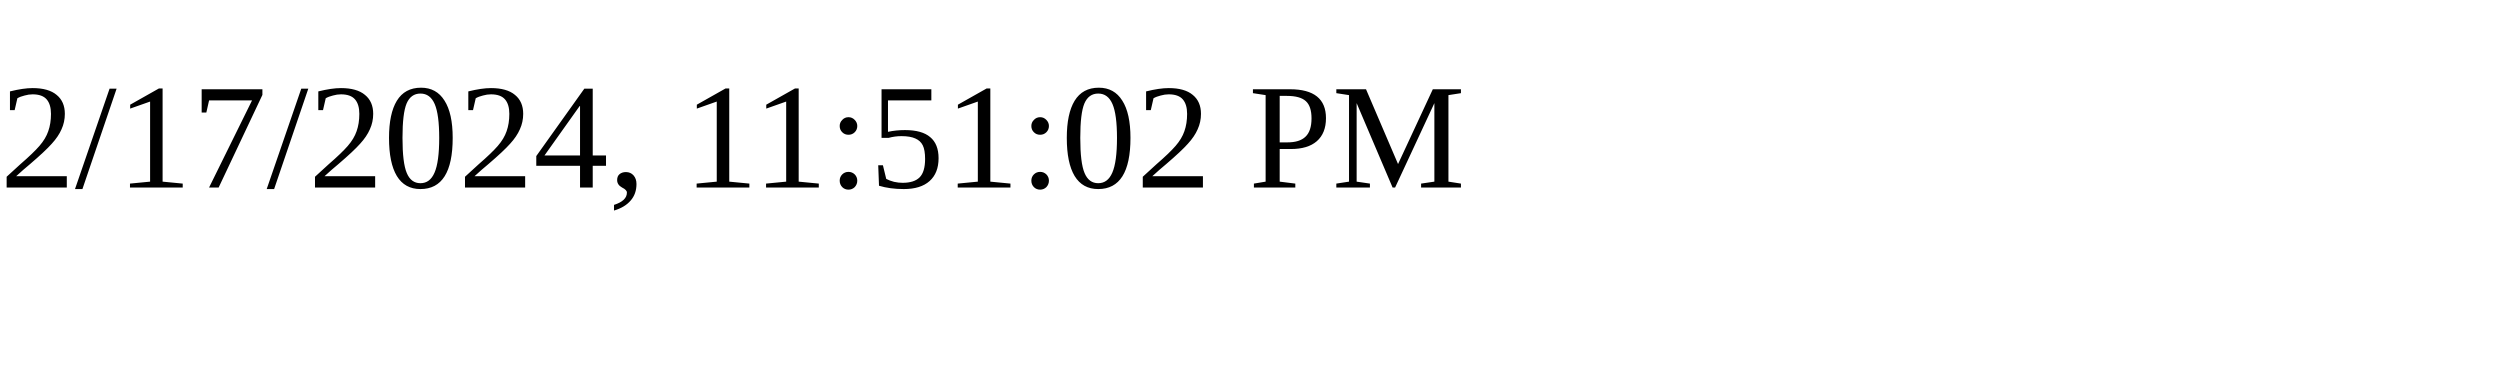
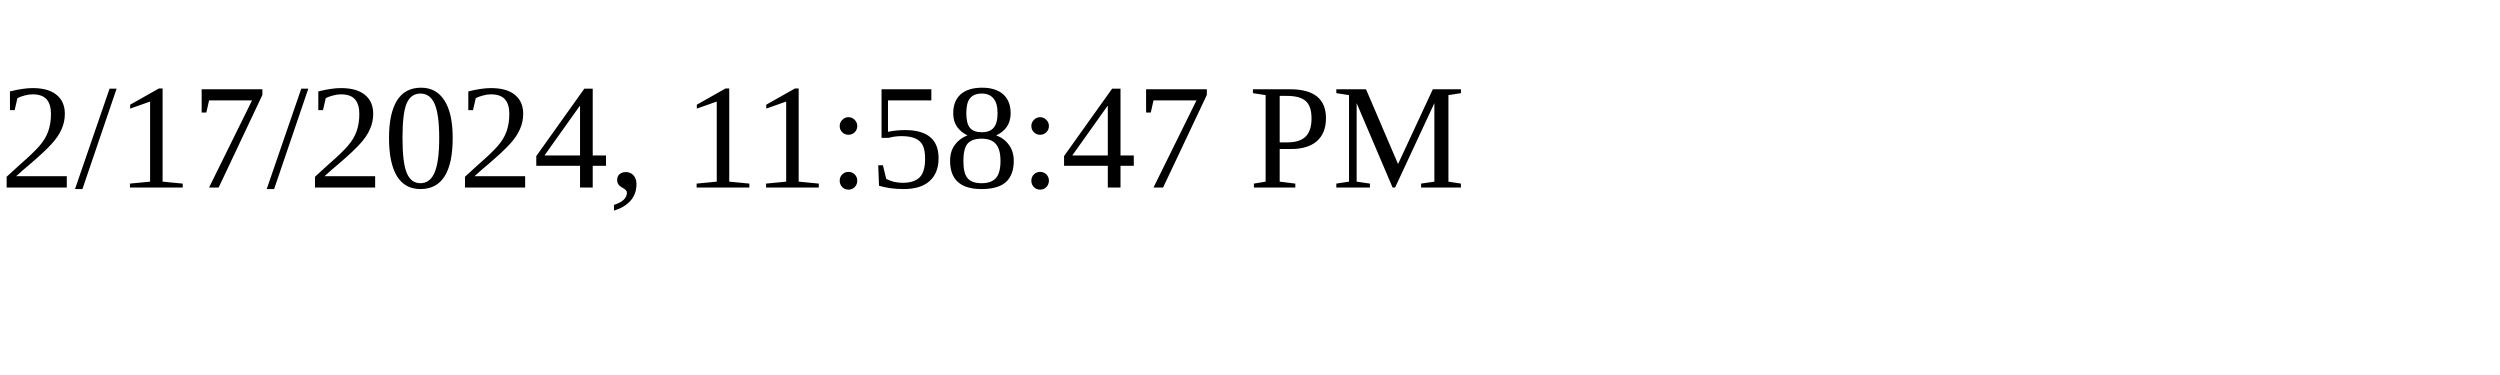
<svg xmlns="http://www.w3.org/2000/svg" height="30" width="200">
-   <text x="0" y="15">2/17/2024, 11:51:02 PM</text>
+   <text x="0" y="15">2/17/2024, 11:58:47 PM</text>
</svg>
